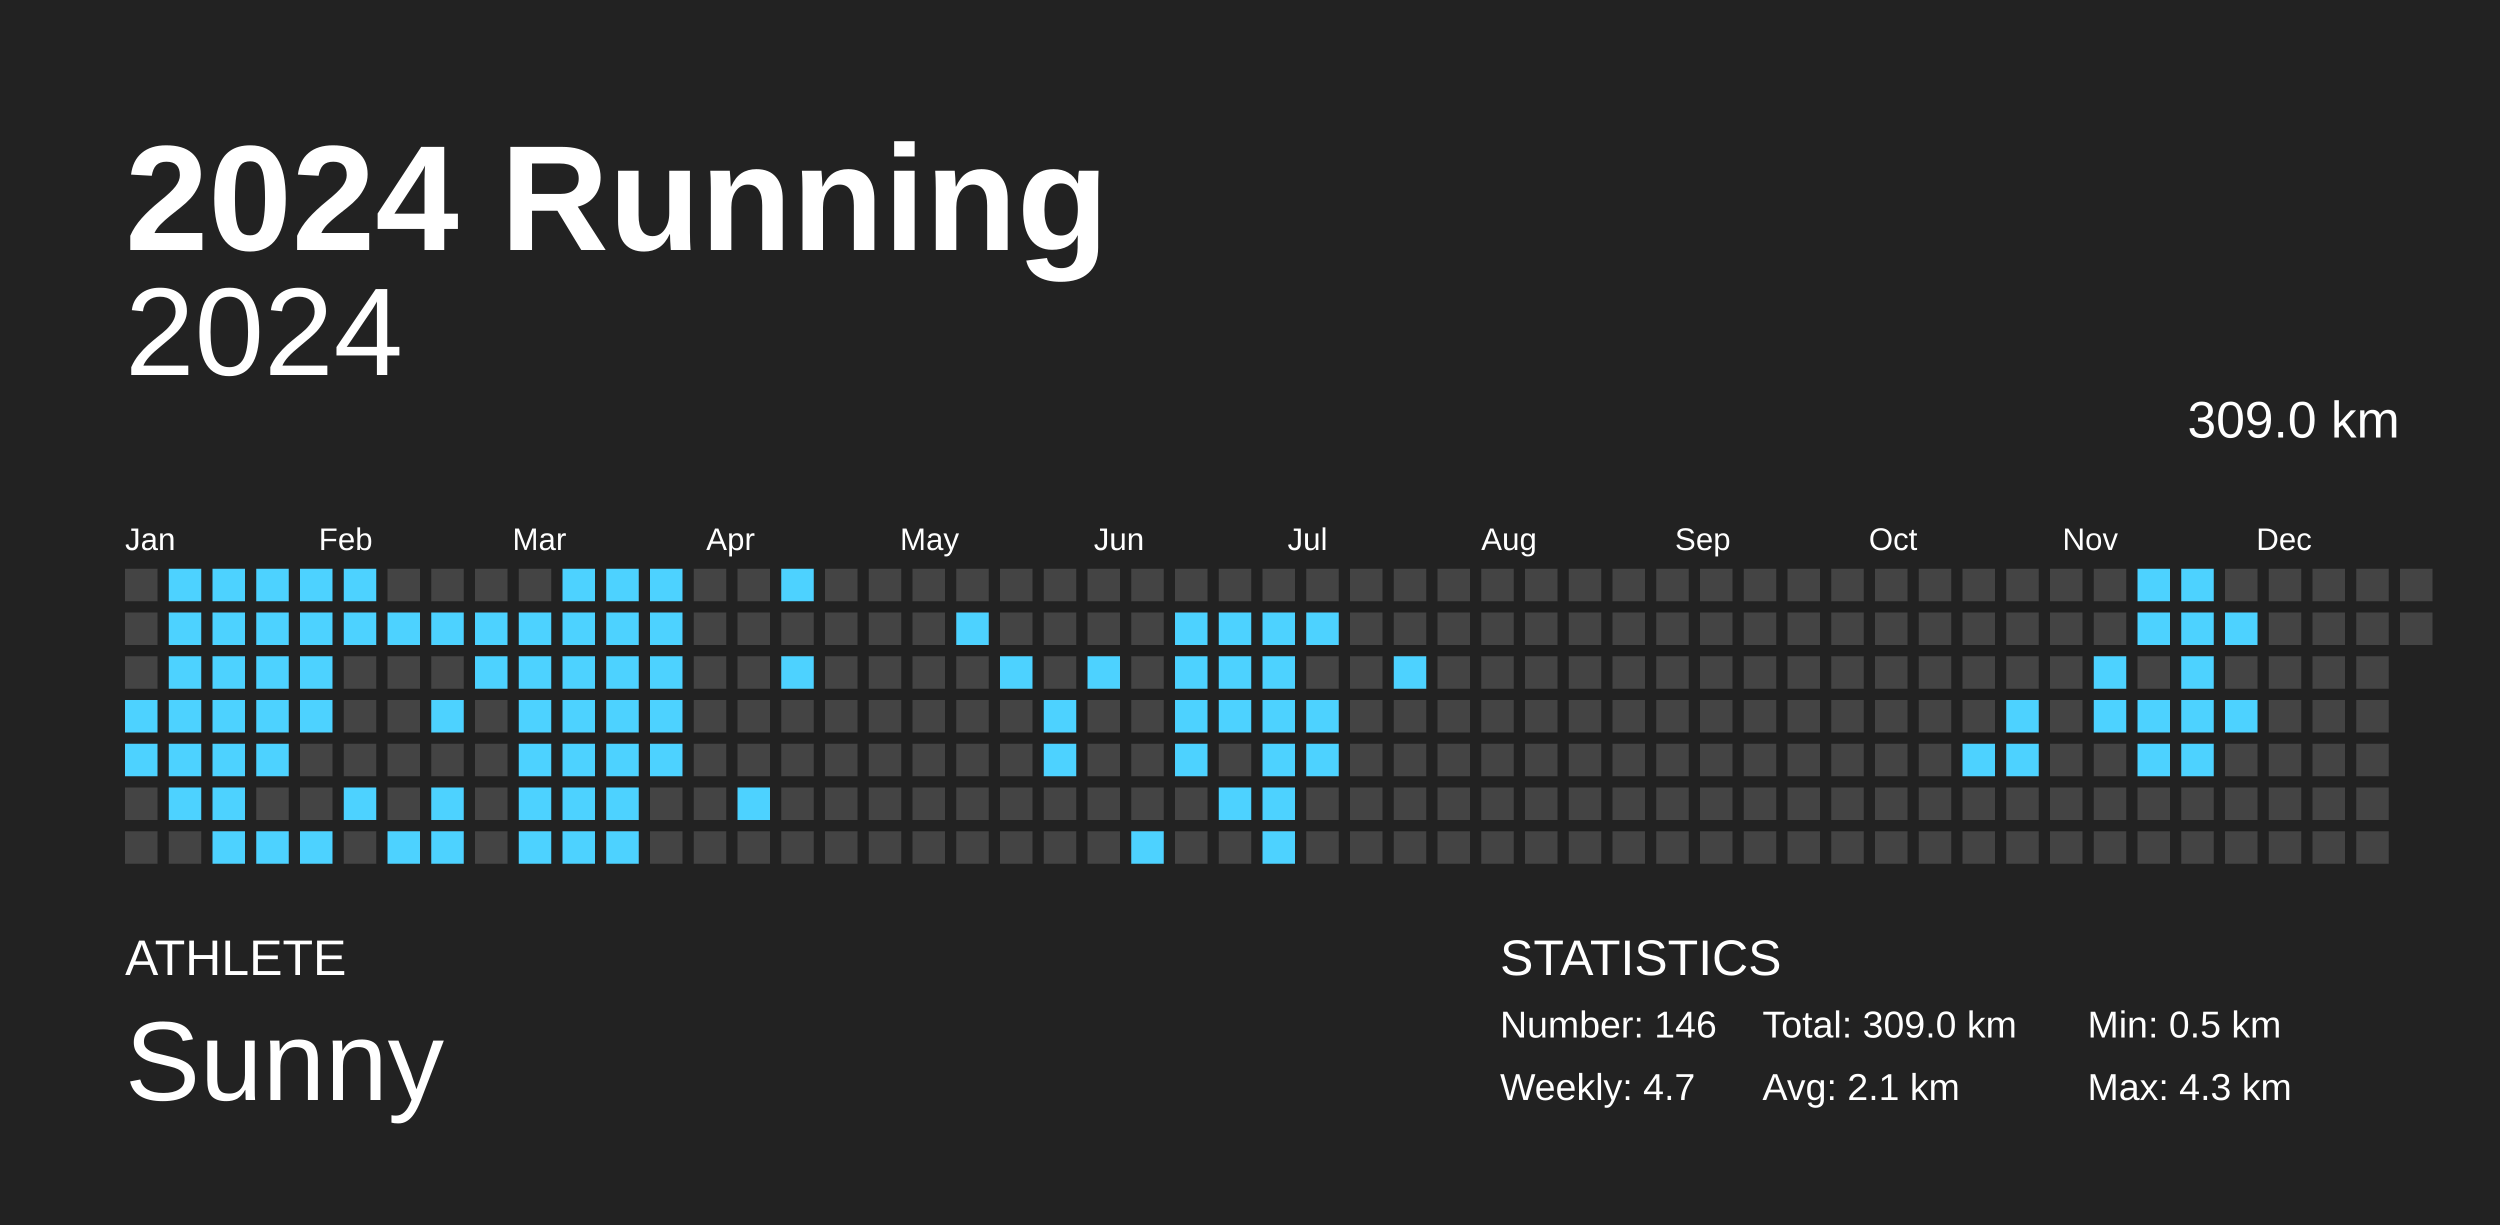
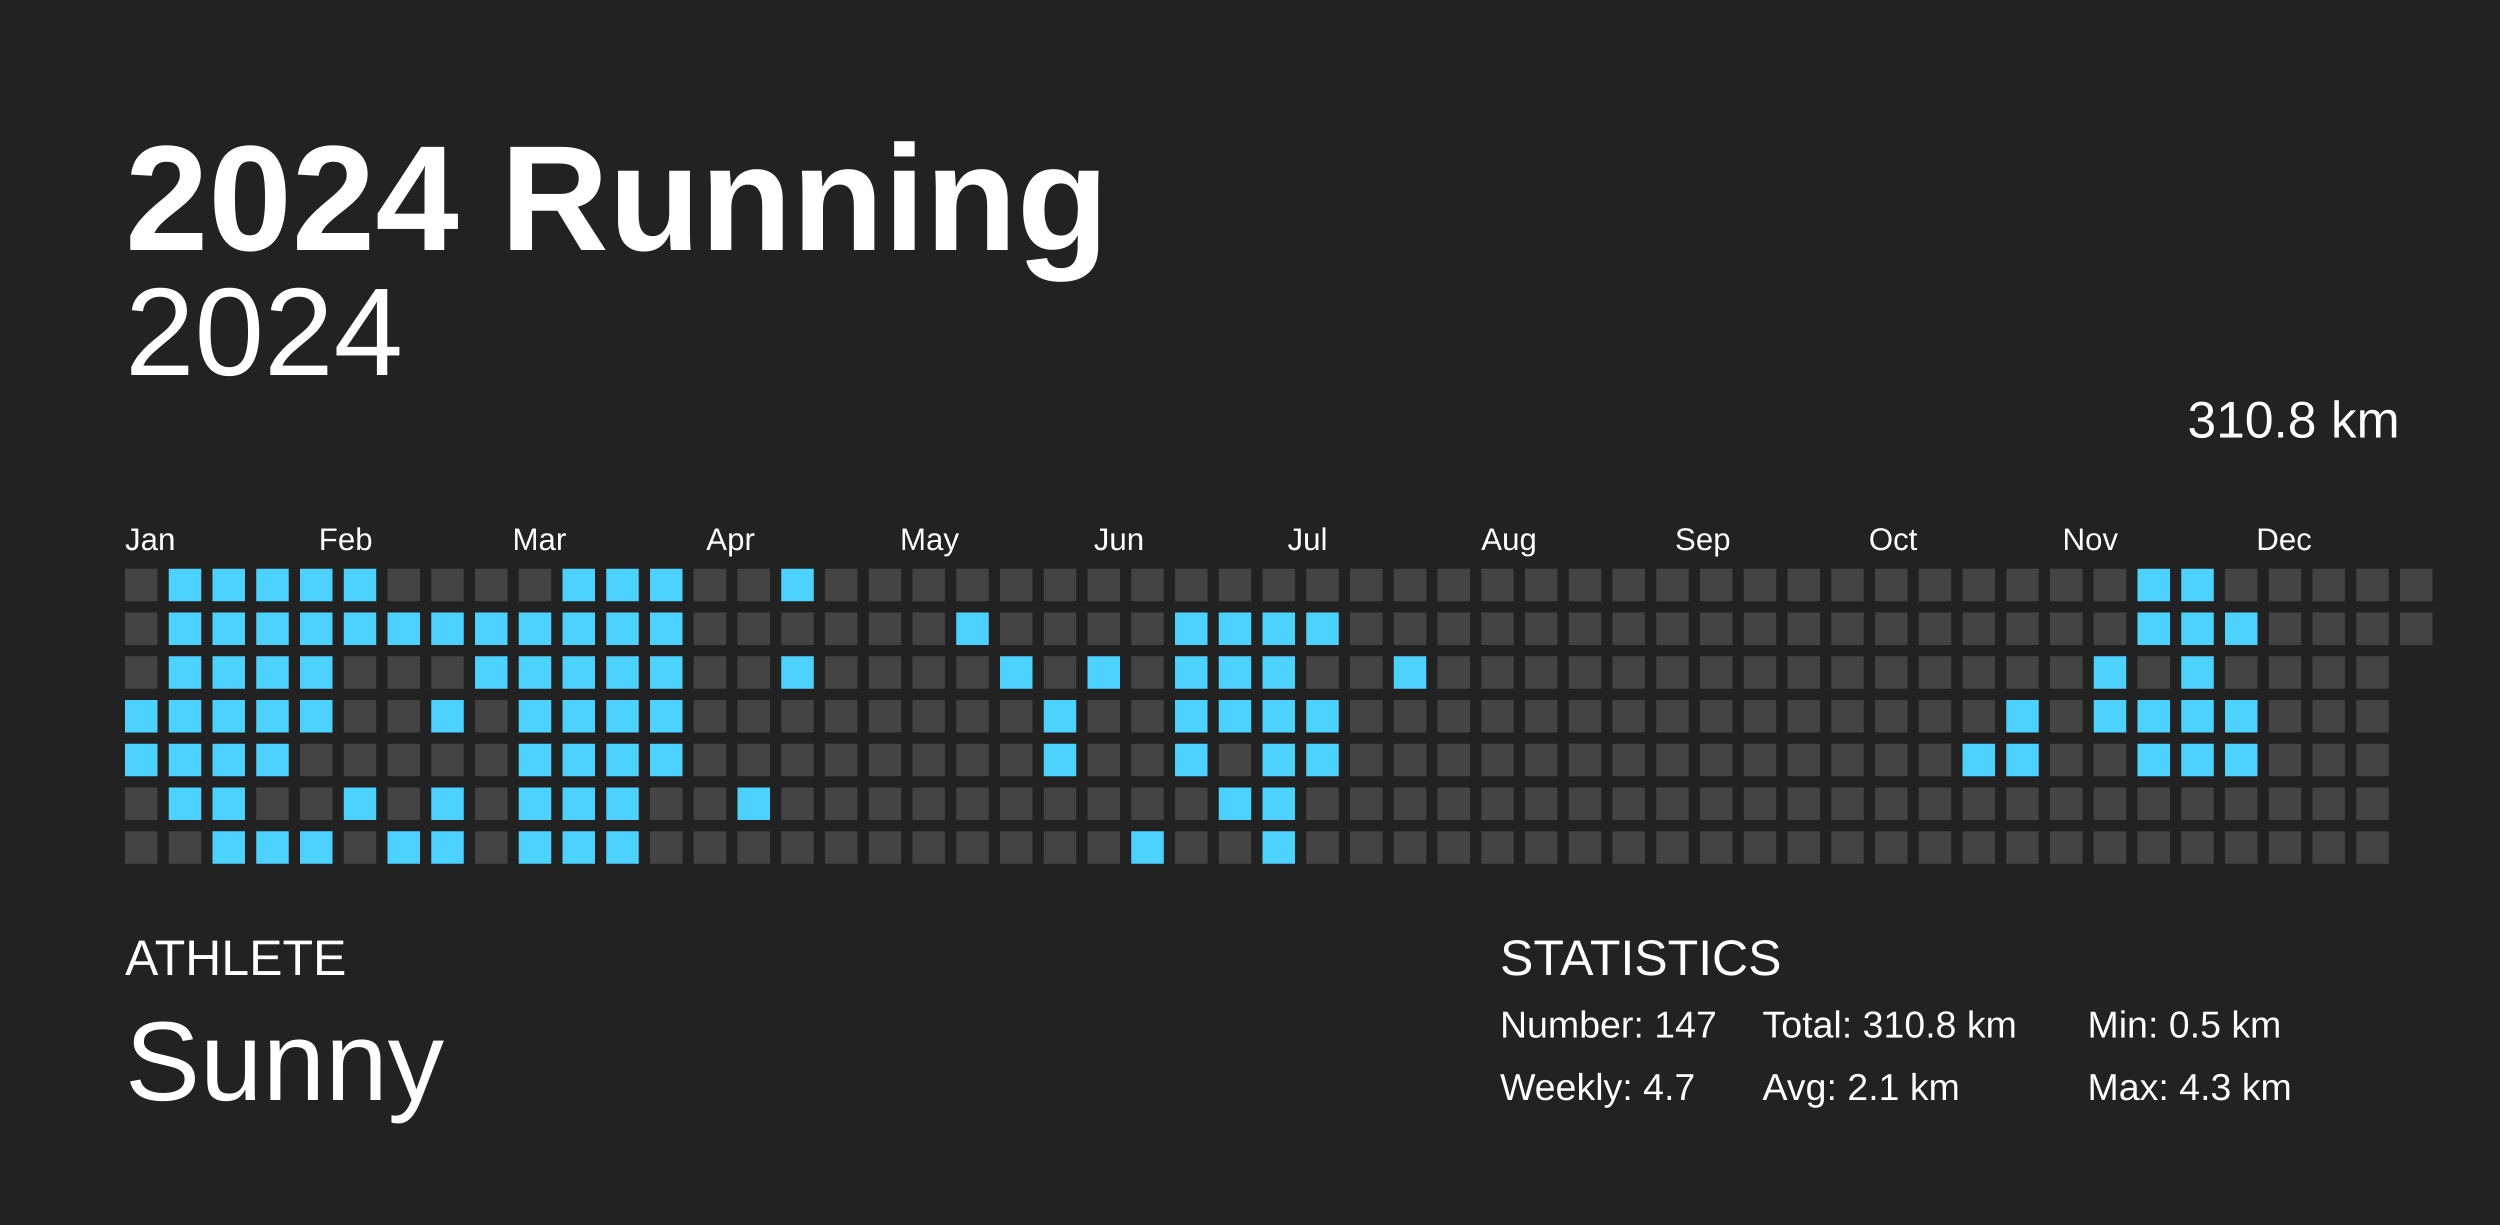
<svg xmlns="http://www.w3.org/2000/svg" baseProfile="full" height="98mm" version="1.1" viewBox="0,0,200,98" width="200mm">
  <defs />
  <rect fill="#222222" height="98" width="200" x="0" y="0" />
  <text fill="#FFFFFF" style="font-size:12px; font-family:Arial; font-weight:bold;" x="10" y="20">2024 Running</text>
  <text fill="#FFFFFF" style="font-size:4px; font-family:Arial" x="10" y="78">ATHLETE</text>
  <text fill="#FFFFFF" style="font-size:9px; font-family:Arial" x="10" y="88">Sunny</text>
  <text fill="#FFFFFF" style="font-size:4px; font-family:Arial" x="120" y="78">STATISTICS</text>
-   <text fill="#FFFFFF" style="font-size:3px; font-family:Arial" x="120" y="83">Number: 146</text>
+   <text fill="#FFFFFF" style="font-size:3px; font-family:Arial" x="120" y="83">Number: 147</text>
  <text fill="#FFFFFF" style="font-size:3px; font-family:Arial" x="120" y="88">Weekly: 4.7</text>
-   <text fill="#FFFFFF" style="font-size:3px; font-family:Arial" x="141" y="83">Total: 309.0 km</text>
+   <text fill="#FFFFFF" style="font-size:3px; font-family:Arial" x="141" y="83">Total: 310.8 km</text>
  <text fill="#FFFFFF" style="font-size:3px; font-family:Arial" x="141" y="88">Avg: 2.1 km</text>
  <text fill="#FFFFFF" style="font-size:3px; font-family:Arial" x="167" y="83">Min: 0.5 km</text>
  <text fill="#FFFFFF" style="font-size:3px; font-family:Arial" x="167" y="88">Max: 4.3 km</text>
  <text alignment-baseline="hanging" fill="#FFFFFF" style="font-size:10.0px; font-family:Arial;" x="10" y="30">2024</text>
-   <text alignment-baseline="hanging" fill="#FFFFFF" style="font-size:4.125px; font-family:Arial;" x="175" y="35">309.0 km</text>
+   <text alignment-baseline="hanging" fill="#FFFFFF" style="font-size:4.125px; font-family:Arial;" x="175" y="35">310.8 km</text>
  <text fill="#FFFFFF" style="font-size:2.5px; font-family:Arial" x="10.0" y="44">Jan</text>
  <text fill="#FFFFFF" style="font-size:2.5px; font-family:Arial" x="25.5" y="44">Feb</text>
  <text fill="#FFFFFF" style="font-size:2.5px; font-family:Arial" x="41.0" y="44">Mar</text>
  <text fill="#FFFFFF" style="font-size:2.5px; font-family:Arial" x="56.5" y="44">Apr</text>
  <text fill="#FFFFFF" style="font-size:2.5px; font-family:Arial" x="72.0" y="44">May</text>
  <text fill="#FFFFFF" style="font-size:2.5px; font-family:Arial" x="87.5" y="44">Jun</text>
  <text fill="#FFFFFF" style="font-size:2.5px; font-family:Arial" x="103.0" y="44">Jul</text>
  <text fill="#FFFFFF" style="font-size:2.5px; font-family:Arial" x="118.5" y="44">Aug</text>
  <text fill="#FFFFFF" style="font-size:2.5px; font-family:Arial" x="134.0" y="44">Sep</text>
  <text fill="#FFFFFF" style="font-size:2.5px; font-family:Arial" x="149.5" y="44">Oct</text>
  <text fill="#FFFFFF" style="font-size:2.5px; font-family:Arial" x="165.0" y="44">Nov</text>
  <text fill="#FFFFFF" style="font-size:2.5px; font-family:Arial" x="180.5" y="44">Dec</text>
  <rect fill="#444444" height="2.6" width="2.6" x="10.0" y="45.5" />
  <rect fill="#444444" height="2.6" width="2.6" x="10.0" y="49.0" />
  <rect fill="#444444" height="2.6" width="2.6" x="10.0" y="52.5" />
  <rect fill="#4dd2ff" height="2.6" width="2.6" x="10.0" y="56.0" />
  <rect fill="#4dd2ff" height="2.6" width="2.6" x="10.0" y="59.5" />
  <rect fill="#444444" height="2.6" width="2.6" x="10.0" y="63.0" />
  <rect fill="#444444" height="2.6" width="2.6" x="10.0" y="66.5" />
  <rect fill="#4dd2ff" height="2.6" width="2.6" x="13.5" y="45.5" />
  <rect fill="#4dd2ff" height="2.6" width="2.6" x="13.5" y="49.0" />
  <rect fill="#4dd2ff" height="2.6" width="2.6" x="13.5" y="52.5" />
  <rect fill="#4dd2ff" height="2.6" width="2.6" x="13.5" y="56.0" />
  <rect fill="#4dd2ff" height="2.6" width="2.6" x="13.5" y="59.5" />
  <rect fill="#4dd2ff" height="2.6" width="2.6" x="13.5" y="63.0" />
  <rect fill="#444444" height="2.6" width="2.6" x="13.5" y="66.5" />
  <rect fill="#4dd2ff" height="2.6" width="2.6" x="17.0" y="45.5" />
  <rect fill="#4dd2ff" height="2.6" width="2.6" x="17.0" y="49.0" />
  <rect fill="#4dd2ff" height="2.6" width="2.6" x="17.0" y="52.5" />
  <rect fill="#4dd2ff" height="2.6" width="2.6" x="17.0" y="56.0" />
  <rect fill="#4dd2ff" height="2.6" width="2.6" x="17.0" y="59.5" />
  <rect fill="#4dd2ff" height="2.6" width="2.6" x="17.0" y="63.0" />
  <rect fill="#4dd2ff" height="2.6" width="2.6" x="17.0" y="66.5" />
  <rect fill="#4dd2ff" height="2.6" width="2.6" x="20.5" y="45.5" />
  <rect fill="#4dd2ff" height="2.6" width="2.6" x="20.5" y="49.0" />
  <rect fill="#4dd2ff" height="2.6" width="2.6" x="20.5" y="52.5" />
  <rect fill="#4dd2ff" height="2.6" width="2.6" x="20.5" y="56.0" />
  <rect fill="#4dd2ff" height="2.6" width="2.6" x="20.5" y="59.5" />
  <rect fill="#444444" height="2.6" width="2.6" x="20.5" y="63.0" />
  <rect fill="#4dd2ff" height="2.6" width="2.6" x="20.5" y="66.5" />
  <rect fill="#4dd2ff" height="2.6" width="2.6" x="24.0" y="45.5" />
  <rect fill="#4dd2ff" height="2.6" width="2.6" x="24.0" y="49.0" />
  <rect fill="#4dd2ff" height="2.6" width="2.6" x="24.0" y="52.5" />
  <rect fill="#4dd2ff" height="2.6" width="2.6" x="24.0" y="56.0" />
  <rect fill="#444444" height="2.6" width="2.6" x="24.0" y="59.5" />
  <rect fill="#444444" height="2.6" width="2.6" x="24.0" y="63.0" />
  <rect fill="#4dd2ff" height="2.6" width="2.6" x="24.0" y="66.5" />
  <rect fill="#4dd2ff" height="2.6" width="2.6" x="27.5" y="45.5" />
  <rect fill="#4dd2ff" height="2.6" width="2.6" x="27.5" y="49.0" />
  <rect fill="#444444" height="2.6" width="2.6" x="27.5" y="52.5" />
  <rect fill="#444444" height="2.6" width="2.6" x="27.5" y="56.0" />
  <rect fill="#444444" height="2.6" width="2.6" x="27.5" y="59.5" />
  <rect fill="#4dd2ff" height="2.6" width="2.6" x="27.5" y="63.0" />
  <rect fill="#444444" height="2.6" width="2.6" x="27.5" y="66.5" />
  <rect fill="#444444" height="2.6" width="2.6" x="31.0" y="45.5" />
  <rect fill="#4dd2ff" height="2.6" width="2.6" x="31.0" y="49.0" />
  <rect fill="#444444" height="2.6" width="2.6" x="31.0" y="52.5" />
  <rect fill="#444444" height="2.6" width="2.6" x="31.0" y="56.0" />
  <rect fill="#444444" height="2.6" width="2.6" x="31.0" y="59.5" />
  <rect fill="#444444" height="2.6" width="2.6" x="31.0" y="63.0" />
  <rect fill="#4dd2ff" height="2.6" width="2.6" x="31.0" y="66.5" />
  <rect fill="#444444" height="2.6" width="2.6" x="34.5" y="45.5" />
  <rect fill="#4dd2ff" height="2.6" width="2.6" x="34.5" y="49.0" />
  <rect fill="#444444" height="2.6" width="2.6" x="34.5" y="52.5" />
  <rect fill="#4dd2ff" height="2.6" width="2.6" x="34.5" y="56.0" />
  <rect fill="#444444" height="2.6" width="2.6" x="34.5" y="59.5" />
  <rect fill="#4dd2ff" height="2.6" width="2.6" x="34.5" y="63.0" />
  <rect fill="#4dd2ff" height="2.6" width="2.6" x="34.5" y="66.5" />
  <rect fill="#444444" height="2.6" width="2.6" x="38.0" y="45.5" />
  <rect fill="#4dd2ff" height="2.6" width="2.6" x="38.0" y="49.0" />
  <rect fill="#4dd2ff" height="2.6" width="2.6" x="38.0" y="52.5" />
  <rect fill="#444444" height="2.6" width="2.6" x="38.0" y="56.0" />
  <rect fill="#444444" height="2.6" width="2.6" x="38.0" y="59.5" />
  <rect fill="#444444" height="2.6" width="2.6" x="38.0" y="63.0" />
  <rect fill="#444444" height="2.6" width="2.6" x="38.0" y="66.5" />
  <rect fill="#444444" height="2.6" width="2.6" x="41.5" y="45.5" />
  <rect fill="#4dd2ff" height="2.6" width="2.6" x="41.5" y="49.0" />
  <rect fill="#4dd2ff" height="2.6" width="2.6" x="41.5" y="52.5" />
  <rect fill="#4dd2ff" height="2.6" width="2.6" x="41.5" y="56.0" />
  <rect fill="#4dd2ff" height="2.6" width="2.6" x="41.5" y="59.5" />
  <rect fill="#4dd2ff" height="2.6" width="2.6" x="41.5" y="63.0" />
  <rect fill="#4dd2ff" height="2.6" width="2.6" x="41.5" y="66.5" />
  <rect fill="#4dd2ff" height="2.6" width="2.6" x="45.0" y="45.5" />
  <rect fill="#4dd2ff" height="2.6" width="2.6" x="45.0" y="49.0" />
  <rect fill="#4dd2ff" height="2.6" width="2.6" x="45.0" y="52.5" />
  <rect fill="#4dd2ff" height="2.6" width="2.6" x="45.0" y="56.0" />
  <rect fill="#4dd2ff" height="2.6" width="2.6" x="45.0" y="59.5" />
  <rect fill="#4dd2ff" height="2.6" width="2.6" x="45.0" y="63.0" />
  <rect fill="#4dd2ff" height="2.6" width="2.6" x="45.0" y="66.5" />
  <rect fill="#4dd2ff" height="2.6" width="2.6" x="48.5" y="45.5" />
  <rect fill="#4dd2ff" height="2.6" width="2.6" x="48.5" y="49.0" />
  <rect fill="#4dd2ff" height="2.6" width="2.6" x="48.5" y="52.5" />
  <rect fill="#4dd2ff" height="2.6" width="2.6" x="48.5" y="56.0" />
  <rect fill="#4dd2ff" height="2.6" width="2.6" x="48.5" y="59.5" />
  <rect fill="#4dd2ff" height="2.6" width="2.6" x="48.5" y="63.0" />
  <rect fill="#4dd2ff" height="2.6" width="2.6" x="48.5" y="66.5" />
  <rect fill="#4dd2ff" height="2.6" width="2.6" x="52.0" y="45.5" />
  <rect fill="#4dd2ff" height="2.6" width="2.6" x="52.0" y="49.0" />
  <rect fill="#4dd2ff" height="2.6" width="2.6" x="52.0" y="52.5" />
  <rect fill="#4dd2ff" height="2.6" width="2.6" x="52.0" y="56.0" />
  <rect fill="#4dd2ff" height="2.6" width="2.6" x="52.0" y="59.5" />
  <rect fill="#444444" height="2.6" width="2.6" x="52.0" y="63.0" />
  <rect fill="#444444" height="2.6" width="2.6" x="52.0" y="66.5" />
  <rect fill="#444444" height="2.6" width="2.6" x="55.5" y="45.5" />
  <rect fill="#444444" height="2.6" width="2.6" x="55.5" y="49.0" />
  <rect fill="#444444" height="2.6" width="2.6" x="55.5" y="52.5" />
  <rect fill="#444444" height="2.6" width="2.6" x="55.5" y="56.0" />
  <rect fill="#444444" height="2.6" width="2.6" x="55.5" y="59.5" />
  <rect fill="#444444" height="2.6" width="2.6" x="55.5" y="63.0" />
  <rect fill="#444444" height="2.6" width="2.6" x="55.5" y="66.5" />
  <rect fill="#444444" height="2.6" width="2.6" x="59.0" y="45.5" />
  <rect fill="#444444" height="2.6" width="2.6" x="59.0" y="49.0" />
  <rect fill="#444444" height="2.6" width="2.6" x="59.0" y="52.5" />
  <rect fill="#444444" height="2.6" width="2.6" x="59.0" y="56.0" />
  <rect fill="#444444" height="2.6" width="2.6" x="59.0" y="59.5" />
  <rect fill="#4dd2ff" height="2.6" width="2.6" x="59.0" y="63.0" />
  <rect fill="#444444" height="2.6" width="2.6" x="59.0" y="66.5" />
  <rect fill="#4dd2ff" height="2.6" width="2.6" x="62.5" y="45.5" />
  <rect fill="#444444" height="2.6" width="2.6" x="62.5" y="49.0" />
  <rect fill="#4dd2ff" height="2.6" width="2.6" x="62.5" y="52.5" />
  <rect fill="#444444" height="2.6" width="2.6" x="62.5" y="56.0" />
  <rect fill="#444444" height="2.6" width="2.6" x="62.5" y="59.5" />
  <rect fill="#444444" height="2.6" width="2.6" x="62.5" y="63.0" />
  <rect fill="#444444" height="2.6" width="2.6" x="62.5" y="66.5" />
  <rect fill="#444444" height="2.6" width="2.6" x="66.0" y="45.5" />
  <rect fill="#444444" height="2.6" width="2.6" x="66.0" y="49.0" />
  <rect fill="#444444" height="2.6" width="2.6" x="66.0" y="52.5" />
  <rect fill="#444444" height="2.6" width="2.6" x="66.0" y="56.0" />
  <rect fill="#444444" height="2.6" width="2.6" x="66.0" y="59.5" />
  <rect fill="#444444" height="2.6" width="2.6" x="66.0" y="63.0" />
  <rect fill="#444444" height="2.6" width="2.6" x="66.0" y="66.5" />
  <rect fill="#444444" height="2.6" width="2.6" x="69.5" y="45.5" />
  <rect fill="#444444" height="2.6" width="2.6" x="69.5" y="49.0" />
  <rect fill="#444444" height="2.6" width="2.6" x="69.5" y="52.5" />
  <rect fill="#444444" height="2.6" width="2.6" x="69.5" y="56.0" />
  <rect fill="#444444" height="2.6" width="2.6" x="69.5" y="59.5" />
  <rect fill="#444444" height="2.6" width="2.6" x="69.5" y="63.0" />
  <rect fill="#444444" height="2.6" width="2.6" x="69.5" y="66.5" />
  <rect fill="#444444" height="2.6" width="2.6" x="73.0" y="45.5" />
  <rect fill="#444444" height="2.6" width="2.6" x="73.0" y="49.0" />
  <rect fill="#444444" height="2.6" width="2.6" x="73.0" y="52.5" />
  <rect fill="#444444" height="2.6" width="2.6" x="73.0" y="56.0" />
  <rect fill="#444444" height="2.6" width="2.6" x="73.0" y="59.5" />
  <rect fill="#444444" height="2.6" width="2.6" x="73.0" y="63.0" />
  <rect fill="#444444" height="2.6" width="2.6" x="73.0" y="66.5" />
  <rect fill="#444444" height="2.6" width="2.6" x="76.5" y="45.5" />
  <rect fill="#4dd2ff" height="2.6" width="2.6" x="76.5" y="49.0" />
  <rect fill="#444444" height="2.6" width="2.6" x="76.5" y="52.5" />
  <rect fill="#444444" height="2.6" width="2.6" x="76.5" y="56.0" />
  <rect fill="#444444" height="2.6" width="2.6" x="76.5" y="59.5" />
  <rect fill="#444444" height="2.6" width="2.6" x="76.5" y="63.0" />
  <rect fill="#444444" height="2.6" width="2.6" x="76.5" y="66.5" />
  <rect fill="#444444" height="2.6" width="2.6" x="80.0" y="45.5" />
  <rect fill="#444444" height="2.6" width="2.6" x="80.0" y="49.0" />
  <rect fill="#4dd2ff" height="2.6" width="2.6" x="80.0" y="52.5" />
  <rect fill="#444444" height="2.6" width="2.6" x="80.0" y="56.0" />
  <rect fill="#444444" height="2.6" width="2.6" x="80.0" y="59.5" />
  <rect fill="#444444" height="2.6" width="2.6" x="80.0" y="63.0" />
  <rect fill="#444444" height="2.6" width="2.6" x="80.0" y="66.5" />
  <rect fill="#444444" height="2.6" width="2.6" x="83.5" y="45.5" />
  <rect fill="#444444" height="2.6" width="2.6" x="83.5" y="49.0" />
  <rect fill="#444444" height="2.6" width="2.6" x="83.5" y="52.5" />
  <rect fill="#4dd2ff" height="2.6" width="2.6" x="83.5" y="56.0" />
  <rect fill="#4dd2ff" height="2.6" width="2.6" x="83.5" y="59.5" />
  <rect fill="#444444" height="2.6" width="2.6" x="83.5" y="63.0" />
  <rect fill="#444444" height="2.6" width="2.6" x="83.5" y="66.5" />
  <rect fill="#444444" height="2.6" width="2.6" x="87.0" y="45.5" />
  <rect fill="#444444" height="2.6" width="2.6" x="87.0" y="49.0" />
  <rect fill="#4dd2ff" height="2.6" width="2.6" x="87.0" y="52.5" />
  <rect fill="#444444" height="2.6" width="2.6" x="87.0" y="56.0" />
  <rect fill="#444444" height="2.6" width="2.6" x="87.0" y="59.5" />
  <rect fill="#444444" height="2.6" width="2.6" x="87.0" y="63.0" />
  <rect fill="#444444" height="2.6" width="2.6" x="87.0" y="66.5" />
  <rect fill="#444444" height="2.6" width="2.6" x="90.5" y="45.5" />
  <rect fill="#444444" height="2.6" width="2.6" x="90.5" y="49.0" />
  <rect fill="#444444" height="2.6" width="2.6" x="90.5" y="52.5" />
  <rect fill="#444444" height="2.6" width="2.6" x="90.5" y="56.0" />
  <rect fill="#444444" height="2.6" width="2.6" x="90.5" y="59.5" />
  <rect fill="#444444" height="2.6" width="2.6" x="90.5" y="63.0" />
  <rect fill="#4dd2ff" height="2.6" width="2.6" x="90.5" y="66.5" />
  <rect fill="#444444" height="2.6" width="2.6" x="94.0" y="45.5" />
  <rect fill="#4dd2ff" height="2.6" width="2.6" x="94.0" y="49.0" />
  <rect fill="#4dd2ff" height="2.6" width="2.6" x="94.0" y="52.5" />
  <rect fill="#4dd2ff" height="2.6" width="2.6" x="94.0" y="56.0" />
  <rect fill="#4dd2ff" height="2.6" width="2.6" x="94.0" y="59.5" />
  <rect fill="#444444" height="2.6" width="2.6" x="94.0" y="63.0" />
  <rect fill="#444444" height="2.6" width="2.6" x="94.0" y="66.5" />
  <rect fill="#444444" height="2.6" width="2.6" x="97.5" y="45.5" />
  <rect fill="#4dd2ff" height="2.6" width="2.6" x="97.5" y="49.0" />
  <rect fill="#4dd2ff" height="2.6" width="2.6" x="97.5" y="52.5" />
  <rect fill="#4dd2ff" height="2.6" width="2.6" x="97.5" y="56.0" />
  <rect fill="#444444" height="2.6" width="2.6" x="97.5" y="59.5" />
  <rect fill="#4dd2ff" height="2.6" width="2.6" x="97.5" y="63.0" />
  <rect fill="#444444" height="2.6" width="2.6" x="97.5" y="66.5" />
  <rect fill="#444444" height="2.6" width="2.6" x="101.0" y="45.5" />
  <rect fill="#4dd2ff" height="2.6" width="2.6" x="101.0" y="49.0" />
  <rect fill="#4dd2ff" height="2.6" width="2.6" x="101.0" y="52.5" />
  <rect fill="#4dd2ff" height="2.6" width="2.6" x="101.0" y="56.0" />
  <rect fill="#4dd2ff" height="2.6" width="2.6" x="101.0" y="59.5" />
  <rect fill="#4dd2ff" height="2.6" width="2.6" x="101.0" y="63.0" />
  <rect fill="#4dd2ff" height="2.6" width="2.6" x="101.0" y="66.5" />
  <rect fill="#444444" height="2.6" width="2.6" x="104.5" y="45.5" />
  <rect fill="#4dd2ff" height="2.6" width="2.6" x="104.5" y="49.0" />
  <rect fill="#444444" height="2.6" width="2.6" x="104.5" y="52.5" />
  <rect fill="#4dd2ff" height="2.6" width="2.6" x="104.5" y="56.0" />
  <rect fill="#4dd2ff" height="2.6" width="2.6" x="104.5" y="59.5" />
  <rect fill="#444444" height="2.6" width="2.6" x="104.5" y="63.0" />
  <rect fill="#444444" height="2.6" width="2.6" x="104.5" y="66.5" />
  <rect fill="#444444" height="2.6" width="2.6" x="108.0" y="45.5" />
  <rect fill="#444444" height="2.6" width="2.6" x="108.0" y="49.0" />
  <rect fill="#444444" height="2.6" width="2.6" x="108.0" y="52.5" />
  <rect fill="#444444" height="2.6" width="2.6" x="108.0" y="56.0" />
  <rect fill="#444444" height="2.6" width="2.6" x="108.0" y="59.5" />
  <rect fill="#444444" height="2.6" width="2.6" x="108.0" y="63.0" />
  <rect fill="#444444" height="2.6" width="2.6" x="108.0" y="66.5" />
  <rect fill="#444444" height="2.6" width="2.6" x="111.5" y="45.5" />
  <rect fill="#444444" height="2.6" width="2.6" x="111.5" y="49.0" />
  <rect fill="#4dd2ff" height="2.6" width="2.6" x="111.5" y="52.5" />
  <rect fill="#444444" height="2.6" width="2.6" x="111.5" y="56.0" />
  <rect fill="#444444" height="2.6" width="2.6" x="111.5" y="59.5" />
  <rect fill="#444444" height="2.6" width="2.6" x="111.5" y="63.0" />
  <rect fill="#444444" height="2.6" width="2.6" x="111.5" y="66.5" />
  <rect fill="#444444" height="2.6" width="2.6" x="115.0" y="45.5" />
  <rect fill="#444444" height="2.6" width="2.6" x="115.0" y="49.0" />
  <rect fill="#444444" height="2.6" width="2.6" x="115.0" y="52.5" />
  <rect fill="#444444" height="2.6" width="2.6" x="115.0" y="56.0" />
  <rect fill="#444444" height="2.6" width="2.6" x="115.0" y="59.5" />
  <rect fill="#444444" height="2.6" width="2.6" x="115.0" y="63.0" />
  <rect fill="#444444" height="2.6" width="2.6" x="115.0" y="66.5" />
  <rect fill="#444444" height="2.6" width="2.6" x="118.5" y="45.5" />
  <rect fill="#444444" height="2.6" width="2.6" x="118.5" y="49.0" />
  <rect fill="#444444" height="2.6" width="2.6" x="118.5" y="52.5" />
  <rect fill="#444444" height="2.6" width="2.6" x="118.5" y="56.0" />
  <rect fill="#444444" height="2.6" width="2.6" x="118.5" y="59.5" />
  <rect fill="#444444" height="2.6" width="2.6" x="118.5" y="63.0" />
  <rect fill="#444444" height="2.6" width="2.6" x="118.5" y="66.5" />
  <rect fill="#444444" height="2.6" width="2.6" x="122.0" y="45.5" />
  <rect fill="#444444" height="2.6" width="2.6" x="122.0" y="49.0" />
  <rect fill="#444444" height="2.6" width="2.6" x="122.0" y="52.5" />
  <rect fill="#444444" height="2.6" width="2.6" x="122.0" y="56.0" />
  <rect fill="#444444" height="2.6" width="2.6" x="122.0" y="59.5" />
  <rect fill="#444444" height="2.6" width="2.6" x="122.0" y="63.0" />
  <rect fill="#444444" height="2.6" width="2.6" x="122.0" y="66.5" />
  <rect fill="#444444" height="2.6" width="2.6" x="125.5" y="45.5" />
  <rect fill="#444444" height="2.6" width="2.6" x="125.5" y="49.0" />
  <rect fill="#444444" height="2.6" width="2.6" x="125.5" y="52.5" />
  <rect fill="#444444" height="2.6" width="2.6" x="125.5" y="56.0" />
  <rect fill="#444444" height="2.6" width="2.6" x="125.5" y="59.5" />
  <rect fill="#444444" height="2.6" width="2.6" x="125.5" y="63.0" />
  <rect fill="#444444" height="2.6" width="2.6" x="125.5" y="66.5" />
  <rect fill="#444444" height="2.6" width="2.6" x="129.0" y="45.5" />
  <rect fill="#444444" height="2.6" width="2.6" x="129.0" y="49.0" />
  <rect fill="#444444" height="2.6" width="2.6" x="129.0" y="52.5" />
  <rect fill="#444444" height="2.6" width="2.6" x="129.0" y="56.0" />
  <rect fill="#444444" height="2.6" width="2.6" x="129.0" y="59.5" />
  <rect fill="#444444" height="2.6" width="2.6" x="129.0" y="63.0" />
  <rect fill="#444444" height="2.6" width="2.6" x="129.0" y="66.5" />
  <rect fill="#444444" height="2.6" width="2.6" x="132.5" y="45.5" />
  <rect fill="#444444" height="2.6" width="2.6" x="132.5" y="49.0" />
  <rect fill="#444444" height="2.6" width="2.6" x="132.5" y="52.5" />
  <rect fill="#444444" height="2.6" width="2.6" x="132.5" y="56.0" />
  <rect fill="#444444" height="2.6" width="2.6" x="132.5" y="59.5" />
  <rect fill="#444444" height="2.6" width="2.6" x="132.5" y="63.0" />
  <rect fill="#444444" height="2.6" width="2.6" x="132.5" y="66.5" />
  <rect fill="#444444" height="2.6" width="2.6" x="136.0" y="45.5" />
  <rect fill="#444444" height="2.6" width="2.6" x="136.0" y="49.0" />
  <rect fill="#444444" height="2.6" width="2.6" x="136.0" y="52.5" />
  <rect fill="#444444" height="2.6" width="2.6" x="136.0" y="56.0" />
  <rect fill="#444444" height="2.6" width="2.6" x="136.0" y="59.5" />
  <rect fill="#444444" height="2.6" width="2.6" x="136.0" y="63.0" />
  <rect fill="#444444" height="2.6" width="2.6" x="136.0" y="66.5" />
  <rect fill="#444444" height="2.6" width="2.6" x="139.5" y="45.5" />
  <rect fill="#444444" height="2.6" width="2.6" x="139.5" y="49.0" />
  <rect fill="#444444" height="2.6" width="2.6" x="139.5" y="52.5" />
  <rect fill="#444444" height="2.6" width="2.6" x="139.5" y="56.0" />
  <rect fill="#444444" height="2.6" width="2.6" x="139.5" y="59.5" />
  <rect fill="#444444" height="2.6" width="2.6" x="139.5" y="63.0" />
  <rect fill="#444444" height="2.6" width="2.6" x="139.5" y="66.5" />
  <rect fill="#444444" height="2.6" width="2.6" x="143.0" y="45.5" />
  <rect fill="#444444" height="2.6" width="2.6" x="143.0" y="49.0" />
  <rect fill="#444444" height="2.6" width="2.6" x="143.0" y="52.5" />
  <rect fill="#444444" height="2.6" width="2.6" x="143.0" y="56.0" />
  <rect fill="#444444" height="2.6" width="2.6" x="143.0" y="59.5" />
  <rect fill="#444444" height="2.6" width="2.6" x="143.0" y="63.0" />
  <rect fill="#444444" height="2.6" width="2.6" x="143.0" y="66.5" />
  <rect fill="#444444" height="2.6" width="2.6" x="146.5" y="45.5" />
  <rect fill="#444444" height="2.6" width="2.6" x="146.5" y="49.0" />
  <rect fill="#444444" height="2.6" width="2.6" x="146.5" y="52.5" />
  <rect fill="#444444" height="2.6" width="2.6" x="146.5" y="56.0" />
  <rect fill="#444444" height="2.6" width="2.6" x="146.5" y="59.5" />
  <rect fill="#444444" height="2.6" width="2.6" x="146.5" y="63.0" />
  <rect fill="#444444" height="2.6" width="2.6" x="146.5" y="66.5" />
  <rect fill="#444444" height="2.6" width="2.6" x="150.0" y="45.5" />
  <rect fill="#444444" height="2.6" width="2.6" x="150.0" y="49.0" />
  <rect fill="#444444" height="2.6" width="2.6" x="150.0" y="52.5" />
  <rect fill="#444444" height="2.6" width="2.6" x="150.0" y="56.0" />
  <rect fill="#444444" height="2.6" width="2.6" x="150.0" y="59.5" />
  <rect fill="#444444" height="2.6" width="2.6" x="150.0" y="63.0" />
  <rect fill="#444444" height="2.6" width="2.6" x="150.0" y="66.5" />
  <rect fill="#444444" height="2.6" width="2.6" x="153.5" y="45.5" />
  <rect fill="#444444" height="2.6" width="2.6" x="153.5" y="49.0" />
  <rect fill="#444444" height="2.6" width="2.6" x="153.5" y="52.5" />
  <rect fill="#444444" height="2.6" width="2.6" x="153.5" y="56.0" />
  <rect fill="#444444" height="2.6" width="2.6" x="153.5" y="59.5" />
  <rect fill="#444444" height="2.6" width="2.6" x="153.5" y="63.0" />
  <rect fill="#444444" height="2.6" width="2.6" x="153.5" y="66.5" />
  <rect fill="#444444" height="2.6" width="2.6" x="157.0" y="45.5" />
  <rect fill="#444444" height="2.6" width="2.6" x="157.0" y="49.0" />
  <rect fill="#444444" height="2.6" width="2.6" x="157.0" y="52.5" />
  <rect fill="#444444" height="2.6" width="2.6" x="157.0" y="56.0" />
  <rect fill="#4dd2ff" height="2.6" width="2.6" x="157.0" y="59.5" />
  <rect fill="#444444" height="2.6" width="2.6" x="157.0" y="63.0" />
  <rect fill="#444444" height="2.6" width="2.6" x="157.0" y="66.5" />
  <rect fill="#444444" height="2.6" width="2.6" x="160.5" y="45.5" />
  <rect fill="#444444" height="2.6" width="2.6" x="160.5" y="49.0" />
  <rect fill="#444444" height="2.6" width="2.6" x="160.5" y="52.5" />
  <rect fill="#4dd2ff" height="2.6" width="2.6" x="160.5" y="56.0" />
  <rect fill="#4dd2ff" height="2.6" width="2.6" x="160.5" y="59.5" />
  <rect fill="#444444" height="2.6" width="2.6" x="160.5" y="63.0" />
  <rect fill="#444444" height="2.6" width="2.6" x="160.5" y="66.5" />
  <rect fill="#444444" height="2.6" width="2.6" x="164.0" y="45.5" />
  <rect fill="#444444" height="2.6" width="2.6" x="164.0" y="49.0" />
  <rect fill="#444444" height="2.6" width="2.6" x="164.0" y="52.5" />
  <rect fill="#444444" height="2.6" width="2.6" x="164.0" y="56.0" />
  <rect fill="#444444" height="2.6" width="2.6" x="164.0" y="59.5" />
  <rect fill="#444444" height="2.6" width="2.6" x="164.0" y="63.0" />
  <rect fill="#444444" height="2.6" width="2.6" x="164.0" y="66.5" />
  <rect fill="#444444" height="2.6" width="2.6" x="167.5" y="45.5" />
  <rect fill="#444444" height="2.6" width="2.6" x="167.5" y="49.0" />
  <rect fill="#4dd2ff" height="2.6" width="2.6" x="167.5" y="52.5" />
  <rect fill="#4dd2ff" height="2.6" width="2.6" x="167.5" y="56.0" />
  <rect fill="#444444" height="2.6" width="2.6" x="167.5" y="59.5" />
  <rect fill="#444444" height="2.6" width="2.6" x="167.5" y="63.0" />
  <rect fill="#444444" height="2.6" width="2.6" x="167.5" y="66.5" />
  <rect fill="#4dd2ff" height="2.6" width="2.6" x="171.0" y="45.5" />
  <rect fill="#4dd2ff" height="2.6" width="2.6" x="171.0" y="49.0" />
  <rect fill="#444444" height="2.6" width="2.6" x="171.0" y="52.5" />
  <rect fill="#4dd2ff" height="2.6" width="2.6" x="171.0" y="56.0" />
  <rect fill="#4dd2ff" height="2.6" width="2.6" x="171.0" y="59.5" />
  <rect fill="#444444" height="2.6" width="2.6" x="171.0" y="63.0" />
  <rect fill="#444444" height="2.6" width="2.6" x="171.0" y="66.5" />
  <rect fill="#4dd2ff" height="2.6" width="2.6" x="174.5" y="45.5" />
  <rect fill="#4dd2ff" height="2.6" width="2.6" x="174.5" y="49.0" />
  <rect fill="#4dd2ff" height="2.6" width="2.6" x="174.5" y="52.5" />
  <rect fill="#4dd2ff" height="2.6" width="2.6" x="174.5" y="56.0" />
  <rect fill="#4dd2ff" height="2.6" width="2.6" x="174.5" y="59.5" />
  <rect fill="#444444" height="2.6" width="2.6" x="174.5" y="63.0" />
  <rect fill="#444444" height="2.6" width="2.6" x="174.5" y="66.5" />
  <rect fill="#444444" height="2.6" width="2.6" x="178.0" y="45.5" />
  <rect fill="#4dd2ff" height="2.6" width="2.6" x="178.0" y="49.0" />
  <rect fill="#444444" height="2.6" width="2.6" x="178.0" y="52.5" />
  <rect fill="#4dd2ff" height="2.6" width="2.6" x="178.0" y="56.0" />
-   <rect fill="#444444" height="2.6" width="2.6" x="178.0" y="59.5" />
+   <rect fill="#4dd2ff" height="2.6" width="2.6" x="178.0" y="59.5" />
  <rect fill="#444444" height="2.6" width="2.6" x="178.0" y="63.0" />
  <rect fill="#444444" height="2.6" width="2.6" x="178.0" y="66.5" />
  <rect fill="#444444" height="2.6" width="2.6" x="181.5" y="45.5" />
  <rect fill="#444444" height="2.6" width="2.6" x="181.5" y="49.0" />
  <rect fill="#444444" height="2.6" width="2.6" x="181.5" y="52.5" />
  <rect fill="#444444" height="2.6" width="2.6" x="181.5" y="56.0" />
  <rect fill="#444444" height="2.6" width="2.6" x="181.5" y="59.5" />
  <rect fill="#444444" height="2.6" width="2.6" x="181.5" y="63.0" />
  <rect fill="#444444" height="2.6" width="2.6" x="181.5" y="66.5" />
  <rect fill="#444444" height="2.6" width="2.6" x="185.0" y="45.5" />
  <rect fill="#444444" height="2.6" width="2.6" x="185.0" y="49.0" />
  <rect fill="#444444" height="2.6" width="2.6" x="185.0" y="52.5" />
  <rect fill="#444444" height="2.6" width="2.6" x="185.0" y="56.0" />
  <rect fill="#444444" height="2.6" width="2.6" x="185.0" y="59.5" />
  <rect fill="#444444" height="2.6" width="2.6" x="185.0" y="63.0" />
  <rect fill="#444444" height="2.6" width="2.6" x="185.0" y="66.5" />
  <rect fill="#444444" height="2.6" width="2.6" x="188.5" y="45.5" />
  <rect fill="#444444" height="2.6" width="2.6" x="188.5" y="49.0" />
  <rect fill="#444444" height="2.6" width="2.6" x="188.5" y="52.5" />
  <rect fill="#444444" height="2.6" width="2.6" x="188.5" y="56.0" />
  <rect fill="#444444" height="2.6" width="2.6" x="188.5" y="59.5" />
  <rect fill="#444444" height="2.6" width="2.6" x="188.5" y="63.0" />
  <rect fill="#444444" height="2.6" width="2.6" x="188.5" y="66.5" />
  <rect fill="#444444" height="2.6" width="2.6" x="192.0" y="45.5" />
  <rect fill="#444444" height="2.6" width="2.6" x="192.0" y="49.0" />
</svg>
